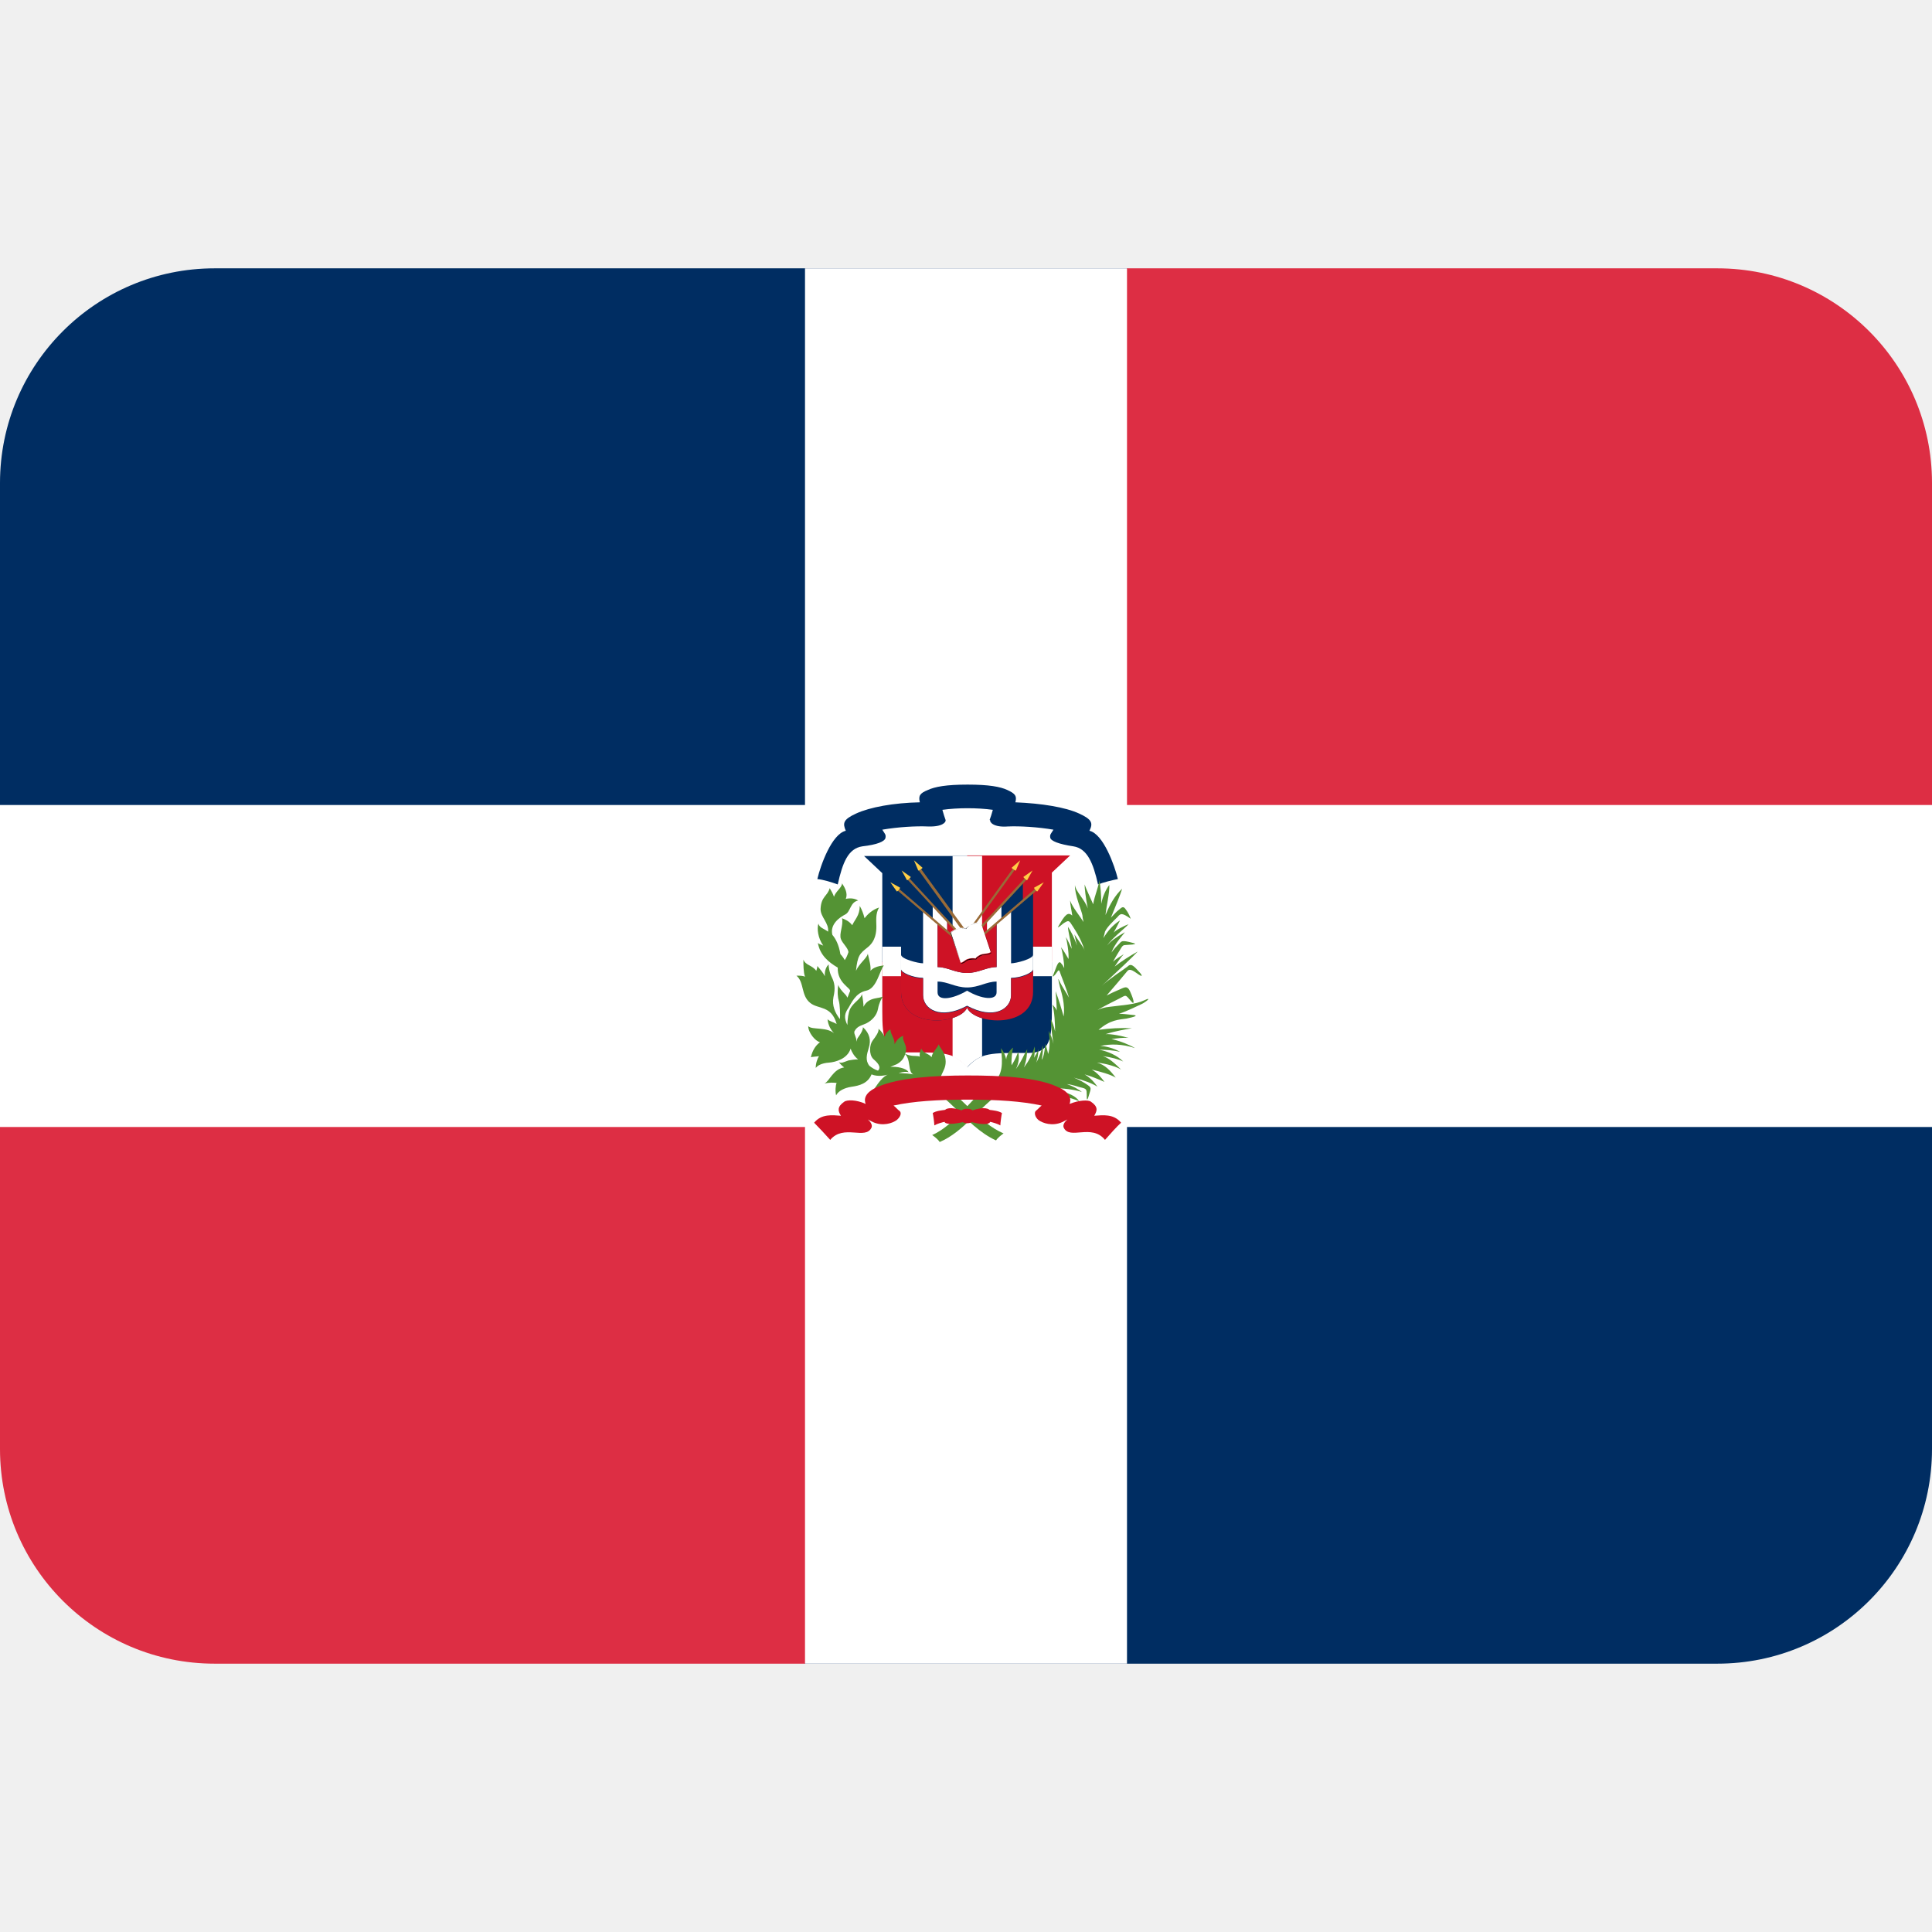
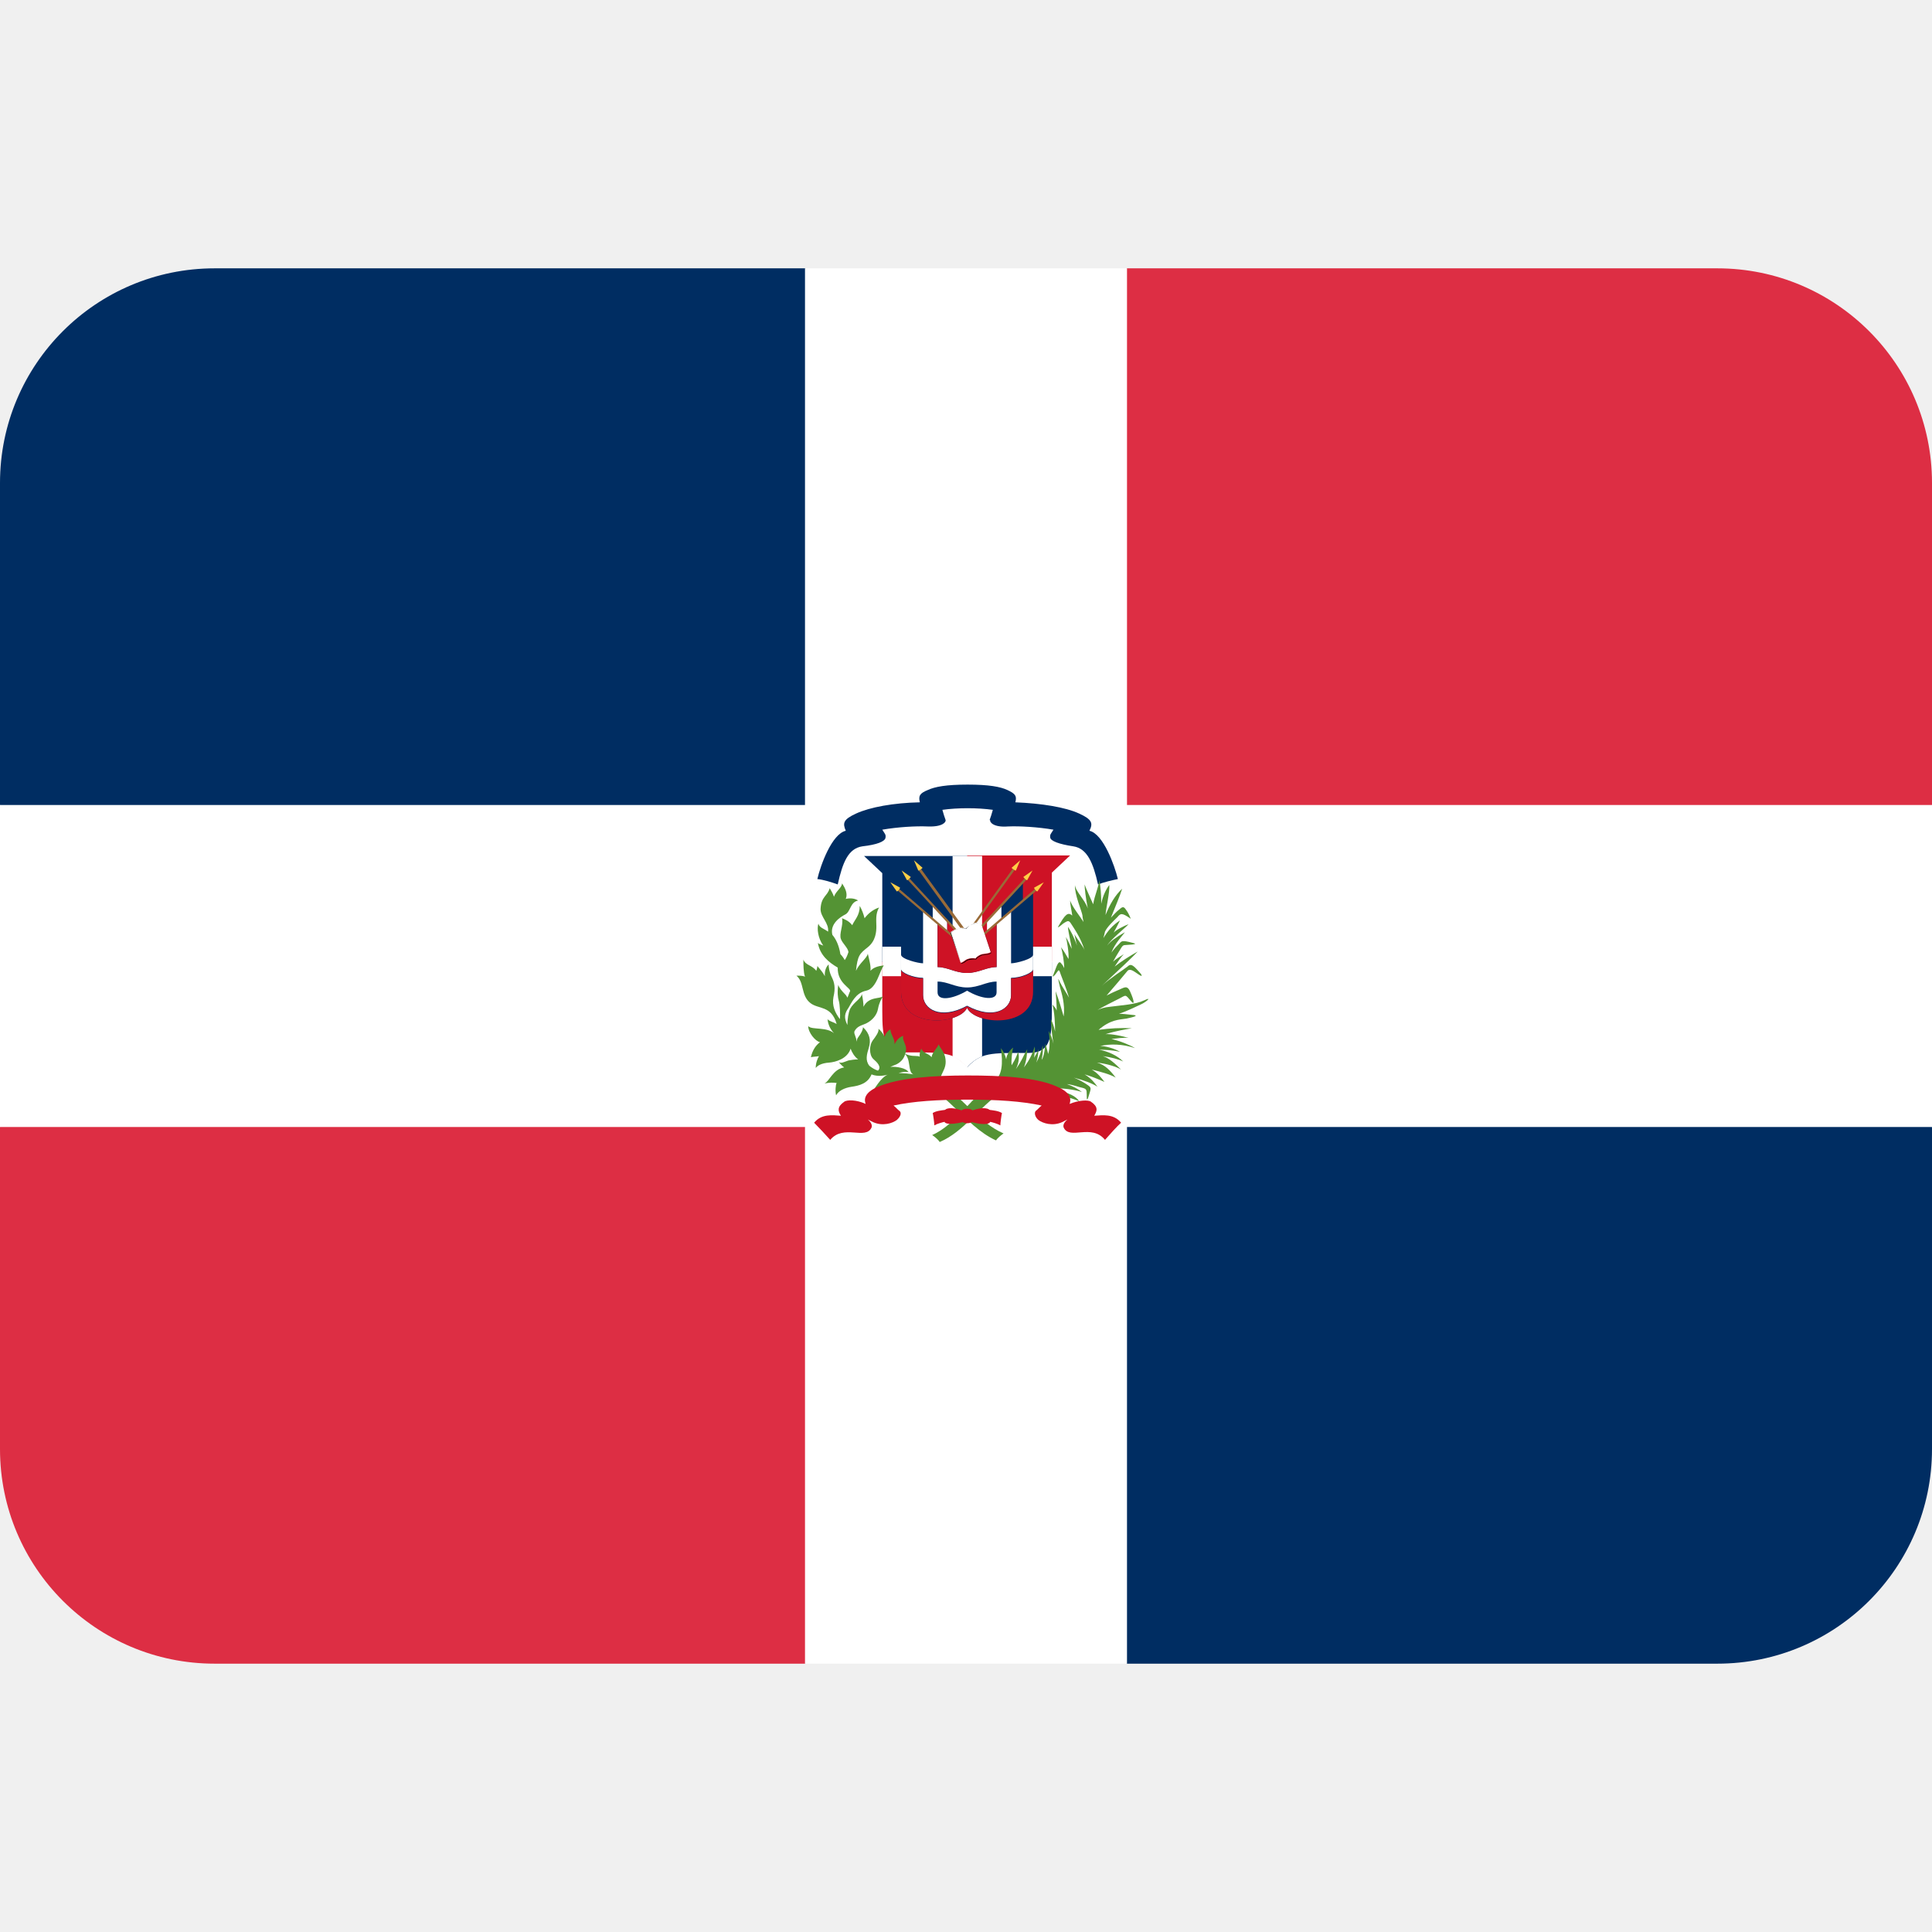
<svg xmlns="http://www.w3.org/2000/svg" xmlns:xlink="http://www.w3.org/1999/xlink" viewBox="0 0 36 36">
-   <path d="m36 27c0 2.21-1.79 4-4 4h-17l-15-10v-12c0-2.21 1.79-4 4-4h17l15 10z" fill="#002d62" />
+   <path d="m36 27c0 2.21-1.79 4-4 4h-11l-21-16v-6c0-2.21 1.79-4 4-4h11l21 16z" fill="#002d62" />
  <path id="a" d="m32 5h-11l-2 2v10h15l2-2v-6c0-2.21-1.79-4-4-4z" fill="#dd2e44" />
  <use transform="matrix(-1 0 0 -1 36 36)" xlink:href="#a" />
  <path d="m36 15h-15v-10h-6v10h-15v6h15v10h6v-10h15z" fill="#fff" />
  <path d="m18.02 15.95h-1.92l.34.32v1.66h1.58zm0 3.94c.26-.28.43-.27 1.15-.27.39 0 .43-.26.43-.77v-.92h-1.58z" fill="#002d62" />
  <path d="m18.02 19.88c-.26-.28-.43-.27-1.15-.27-.39 0-.43-.26-.43-.77v-.92h1.58zm0-3.94h1.92l-.34.32v1.66h-1.58z" fill="#ce1225" />
  <path d="m18.3 19.68v-3.73h-.55v3.74c.09.03.19.11.27.2.07-.09.19-.17.27-.2z" fill="#fff" />
  <path d="m16.44 17.64h3.16v.55h-3.16z" fill="#fff" />
  <path d="m18.02 17.56 1.04-1.11v.34l.19-.16v1.85c0 .69-1.08.62-1.23.3-.15.32-1.23.39-1.23-.3v-1.85l.19.16v-.34z" fill="#002d62" />
  <path d="m18.02 18.74c-.5.27-.82.06-.82-.2v-.32c-.19 0-.41-.1-.41-.16v-.27c0 .08.32.16.41.16v-.96l.18.14v-.25l.27.28v.2l-.18-.15v.81c.19 0 .33.11.55.11.21 0 .36-.11.55-.11v-.81l-.18.15v-.2l.27-.28v.25l.18-.14v.96c.09 0 .41-.08.41-.16v.27c0 .06-.22.16-.41.16v.32c0 .26-.32.47-.82.2v-.28c.27.16.55.19.55.03v-.2c-.19 0-.33.11-.55.11s-.36-.11-.55-.11v.2c0 .17.28.13.55-.03z" fill="#fff" />
  <path d="m18.39 17.16v.2l.18-.15v.81c-.19 0-.33.11-.55.11s-.36-.11-.55-.11v-.81l.18.15v-.2l.37.39z" fill="#ce1225" />
  <path d="m16.79 18.07v.41c0 .69 1.08.62 1.23.3.15.32 1.23.39 1.23-.3v-.41c0 .06-.22.16-.41.16v.32c0 .25-.32.47-.82.2-.5.27-.82.06-.82-.2v-.32c-.19 0-.41-.1-.41-.16z" fill="#ce1225" />
  <path d="m18.44 15.28c.02-.05.04-.12.06-.19-.14-.02-.31-.03-.47-.03s-.33.01-.47.03c.02.07.04.14.06.19.01.04-.06.13-.33.12-.23-.01-.56.01-.85.06.05.08.07.09.06.15-.01.07-.16.13-.43.16-.27.04-.37.31-.46.71-.11-.04-.27-.09-.38-.1.06-.26.27-.84.53-.9-.06-.14-.05-.21.19-.32.26-.12.7-.2 1.19-.21-.03-.12 0-.17.15-.23.13-.06.34-.1.74-.1s.61.04.74.1c.15.07.18.11.15.23.49.02.93.09 1.19.21.24.11.26.18.19.32.26.06.47.65.53.9-.1.02-.27.06-.37.1-.09-.4-.2-.67-.46-.71-.27-.04-.42-.1-.43-.16s.01-.07.06-.15c-.29-.05-.63-.07-.85-.06-.27.02-.34-.08-.33-.12z" fill="#002d62" />
  <g fill="#996b38">
    <path d="m18.02 17.65 1.27-1.09.03.03-1.3 1.11zm0-.12 1.08-1.17.03.03-1.11 1.2zm0-.16.85-1.18.03.03-.89 1.23zm0 .28-1.27-1.09-.03.03 1.3 1.11z" />
    <path d="m18.02 17.53-1.08-1.17-.03.03 1.11 1.2zm0-.16-.86-1.18-.04.03.89 1.23z" />
  </g>
  <path d="m19.27 16.54.18-.1-.12.17c-.01.01-.07-.06-.06-.07zm-.2-.2.17-.12-.1.18c-.01.01-.08-.06-.07-.06zm-.22-.17.16-.14-.08.19c-.01.01-.08-.04-.08-.05zm-2.08.37-.18-.1.12.17c.01.01.07-.06.06-.07zm.2-.2-.17-.12.1.18c.01.01.08-.06.07-.06zm.22-.17-.16-.14.08.19c.01.01.08-.04.08-.05z" fill="#ffce46" />
  <path d="m17.71 17.37c.05-.04.19-.11.27-.07.06-.07.22-.14.3-.1l.18.54c-.05.04-.15.02-.21.06-.02.01-.07.04-.07.06-.03-.01-.1-.01-.15.01-.04.01-.08.06-.13.07z" fill="#fff" />
  <path d="m17.91 17.95-.2-.57c.05-.04.19-.11.28-.07.06-.07.22-.14.3-.1l.18.55c-.03.02-.06.03-.1.03s-.08.01-.11.03c-.02.01-.07.04-.07.06-.03-.01-.1 0-.15.01-.02.01-.04.02-.05.03-.02.02-.05.03-.08.04zm-.19-.57.19.57c.03-.01.05-.02.07-.04.02-.01.03-.02.05-.03.05-.02.11-.02.15-.01 0-.02.05-.04.07-.06.04-.02.08-.03.12-.03s.07-.01.1-.03l-.18-.54c-.08-.04-.23.02-.29.1-.08-.04-.22.02-.27.06z" />
  <path d="m19.71 20.28c.16 0 .38.04.45.07-.07-.06-.17-.11-.28-.15.15.02.19.05.29.07.07.02.08.03.08.13 0 .07 0 .15.04.01.04-.13.05-.14-.02-.19s-.16-.1-.26-.14c.19.05.35.11.44.17-.05-.07-.12-.16-.24-.23.11.03.26.09.37.14-.05-.07-.14-.18-.24-.23.17.04.35.09.45.15-.1-.13-.2-.24-.35-.28.19.02.37.08.45.13-.11-.11-.23-.22-.34-.25.16.02.3.06.38.1-.11-.11-.28-.19-.45-.22.12 0 .27.01.39.04-.11-.07-.29-.11-.37-.11.19-.04.41-.04.65.04-.1-.06-.27-.13-.44-.17.09-.01.23-.03.32-.02-.1-.03-.33-.08-.43-.07.19-.06.38-.09.49-.11-.2-.01-.42 0-.62.03.22-.19.38-.19.52-.21.14-.03.25-.06.1-.07-.1-.01-.17-.02-.24-.02.16-.05.35-.15.42-.18s.22-.15.05-.07-.42.09-.64.12c-.1.01-.16.03-.23.06.12-.07.26-.14.4-.21s.11-.09.23.05c.06.07.06 0-.02-.18-.06-.14-.12-.07-.25-.02-.05.02-.11.05-.19.09.08-.09.35-.41.39-.46.05-.05.12.01.21.07s.06 0-.03-.09c-.09-.1-.13-.11-.18-.06-.06.05-.33.22-.48.36.28-.26.6-.56.67-.64-.16.09-.3.18-.43.28.04-.06.12-.18.17-.23-.06.04-.15.09-.2.14.07-.13.15-.25.16-.27.02-.03.04-.04.06-.04l.14-.01c.08-.01.05-.02.01-.03-.22-.06-.21-.03-.26.02-.04.04-.09.09-.14.16.06-.17.22-.33.25-.38-.17.1-.27.17-.33.25.08-.13.33-.32.4-.4-.08.03-.24.11-.28.16.04-.07.08-.15.12-.23-.14.09-.23.2-.31.33.01-.03.02-.08.03-.12.04-.09.16-.2.23-.27.06-.07.08-.09.25.03-.03-.08-.06-.13-.09-.17-.05-.08-.08-.04-.14.01-.04.03-.08.08-.14.14.08-.2.17-.41.21-.54-.13.12-.23.29-.31.49.01-.14.08-.42.07-.56-.06.08-.12.2-.15.35 0-.15-.01-.34-.04-.45.01.09-.09.31-.11.46-.06-.14-.13-.28-.16-.37 0 .07.02.25.06.45-.05-.16-.23-.32-.24-.44-.01.18.13.49.14.57 0 .03.01.07.02.12-.06-.1-.21-.28-.25-.4 0 .07.03.2.04.28-.08-.07-.13-.03-.27.22.04-.01.09-.07.13-.09s.07-.05.11.01c.05.08.19.27.26.51-.02-.07-.15-.23-.19-.3.01.03.03.15.05.21-.06-.16-.12-.28-.17-.35 0 .08.06.31.07.41-.04-.08-.07-.16-.11-.22.02.06.06.29.05.41-.05-.09-.1-.17-.14-.22.03.09.06.28.06.39-.02-.04-.03-.06-.05-.08-.06-.1-.1.08-.14.17s-.02.08.03.02c.07-.1.06-.09.1.02.02.06.09.22.15.42-.05-.09-.13-.21-.17-.29-.04-.09-.04-.08 0 .09.03.11.1.32.07.55-.04-.14-.09-.31-.15-.47.01.1.02.28.02.36-.02-.05-.05-.08-.08-.11.04.13.05.36.05.5-.02-.09-.05-.18-.08-.23 0 .1.03.35.05.46-.02-.09-.05-.17-.09-.24.02.12.03.31-.01.43-.01-.06-.03-.12-.05-.19-.01.06-.02.23-.07.3.02-.11.03-.21.02-.27-.03.12-.07.23-.12.32.02-.06.04-.16.04-.26-.01.07-.06.12-.08.17.01-.09.02-.17.01-.21-.05.16-.11.27-.2.39.05-.13.06-.26.06-.34-.08.14-.09.2-.21.37.07-.14.06-.26.04-.32-.01.04-.05.14-.12.25-.01-.08.01-.28.03-.33-.06.04-.13.14-.13.22-.02-.08-.05-.15-.1-.21.04.28.03.52-.14.63-.37.24-.69.79-1.14.99.03.02.11.08.14.13.44-.19.73-.63 1.07-.87.16-.09.53.11.93 0 .16-.04.46.05.6.11-.06-.09-.19-.16-.41-.2z" fill="#549334" />
  <path d="m16.58 20c.08-.01.28-.01.44.02-.11-.04-.04-.3-.17-.39.13.06.19.04.26.05l.03.01c-.01-.03 0-.11.03-.15.02.07.09.08.16.13l.03.03c0-.08.12-.19.13-.24.03.07.09.12.12.23.06.26-.14.32-.07.5.37.24.7.73 1.16.93-.03.02-.11.08-.14.13-.6-.27-.99-1.04-1.54-1.08l-.04.02c-.14.07-.27.12-.39.09-.12-.02-.23.01-.33.06.15-.24.23-.31.33-.33-.08.03-.23.06-.35.01-.07.17-.23.21-.37.23s-.25.08-.29.16c-.02-.07-.01-.2.01-.23-.06-.01-.14-.01-.23.01.09-.03.16-.27.37-.3-.04-.03-.07-.06-.1-.1.05.03.09 0 .18-.03.05-.01.12-.02.18-.02-.07-.05-.12-.14-.14-.2-.06.19-.28.25-.4.26-.15.01-.22.06-.25.1 0-.09.03-.17.06-.22-.06.01-.12.01-.15.02.03-.14.1-.23.17-.28-.09-.02-.22-.18-.22-.3.07.08.37 0 .51.16-.09-.08-.14-.18-.15-.29.03.04.1.05.17.09-.1-.35-.34-.27-.49-.39-.18-.14-.11-.39-.26-.51.06 0 .12 0 .16.02-.03-.08-.03-.23-.03-.32.04.11.16.1.24.21.01-.03.02-.06.02-.09.06.07.11.13.14.19-.01-.12.04-.19.07-.22 0 .04.01.14.06.24s.07.2.03.37c-.03.16.03.29.12.41.01-.07 0-.28-.02-.34s-.03-.17-.01-.3c.01.05.07.12.13.18.02.02.03.04.04.06.02-.04.03-.08.05-.12.02-.06-.24-.15-.23-.44-.17-.1-.33-.23-.37-.46.02.02.05.03.1.05-.1-.14-.12-.32-.09-.41.02.08.1.09.18.15.02-.16-.14-.27-.14-.42.01-.24.13-.24.17-.39.03.05.06.1.08.16.03-.1.15-.17.15-.25.06.09.11.19.07.29.08-.02.17-.01.23.03-.15.03-.14.21-.24.26s-.29.18-.24.38c.06.07.12.18.15.36.03.03.06.07.08.11.03-.04.05-.09.07-.15-.01-.08-.11-.16-.14-.24-.04-.1.05-.26.02-.39.05.02.13.05.19.13.05-.11.14-.18.14-.36.04.07.07.15.09.23.06-.08.15-.16.27-.2-.07.12-.05.25-.05.35s-.01.27-.16.39-.19.15-.22.44c.06-.14.21-.24.22-.32.03.13.06.23.05.32.05-.06.14-.09.25-.1-.08.09-.13.43-.33.47s-.28.24-.33.32c-.07.1-.09.18-.02.32 0-.11.02-.23.05-.3.07-.13.21-.19.22-.28.02.1.03.18.03.24.1-.2.31-.14.37-.2-.04.05-.08.13-.1.24s-.1.21-.22.27c-.09.04-.17.05-.22.15-.01.06.04.1.04.19.01-.03.01-.06.03-.08.06-.08.09-.14.09-.19.13.12.15.25.11.38s-.07.24.01.34c.05.04.1.07.16.09.07-.07-.01-.15-.09-.22-.08-.08-.07-.26-.01-.34s.12-.16.11-.22c.05.04.1.11.11.15.02-.06.06-.11.11-.14.01.11.08.16.08.28.03-.07.08-.13.16-.16-.02.06.04.15.05.21.01.05 0 .1-.02.15-.02.06-.06.12-.15.17-.03.01-.07.03-.12.05.11-.01.3.02.34.1-.08-.03-.25.03-.33.07z" fill="#549334" />
  <g fill="#ce1225">
    <path d="m18.12 20.69c-.02-.02-.05-.03-.1-.03s-.08.01-.1.03c-.2-.07-.32-.04-.32.02v.19c0 .03.07.07.34.01.02.01.04.02.08.02s.07-.01.09-.02c.27.07.34.02.34-.01v-.19c0-.06-.13-.09-.33-.02z" />
    <path d="m18.43 20.68c.08.01.18.02.24.06-.01.04-.03.19-.03.23-.05-.03-.15-.06-.21-.07v-.21zm-.81 0c-.08.01-.18.02-.24.06.01.04.03.19.03.23.05-.03.15-.06.21-.07v-.21z" />
    <path d="m18.02 20.49c.57 0 1.02.03 1.39.11-.04.03-.08.08-.11.1-.03.03-.02.11.05.17.08.06.26.12.44.04l.1-.05c-.05.04-.09.1-.07.15.11.24.52-.08.77.23.07-.08.23-.26.3-.32-.14-.17-.34-.14-.5-.13.06-.1.07-.17-.06-.26-.05-.04-.23-.03-.4.04.03-.08.03-.21-.23-.32-.39-.18-1.06-.21-1.67-.21-.62 0-1.28.04-1.67.21-.26.11-.26.24-.23.32-.17-.08-.35-.08-.4-.04-.13.09-.12.17-.06.26-.16-.01-.36-.04-.5.13.07.07.23.24.3.32.25-.3.66.01.77-.23.02-.05-.02-.11-.07-.15l.1.05c.18.08.36.02.44-.04.08-.07.09-.14.05-.17-.03-.02-.07-.07-.11-.1.36-.08.82-.11 1.39-.11z" />
  </g>
</svg>
